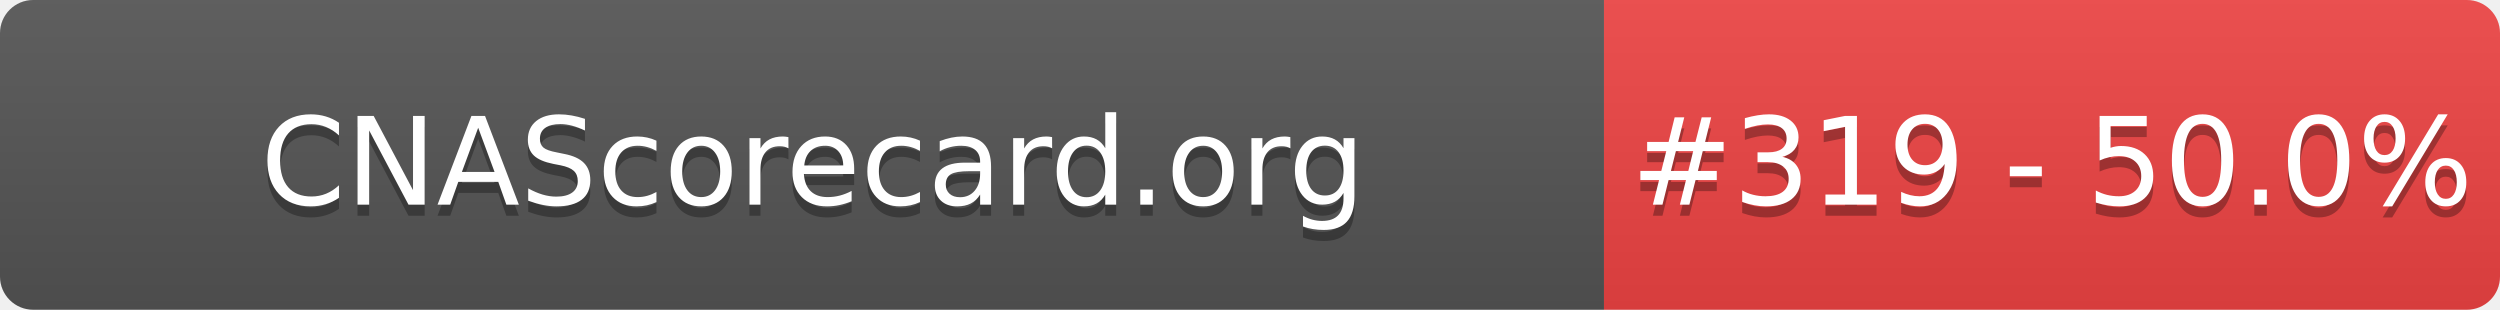
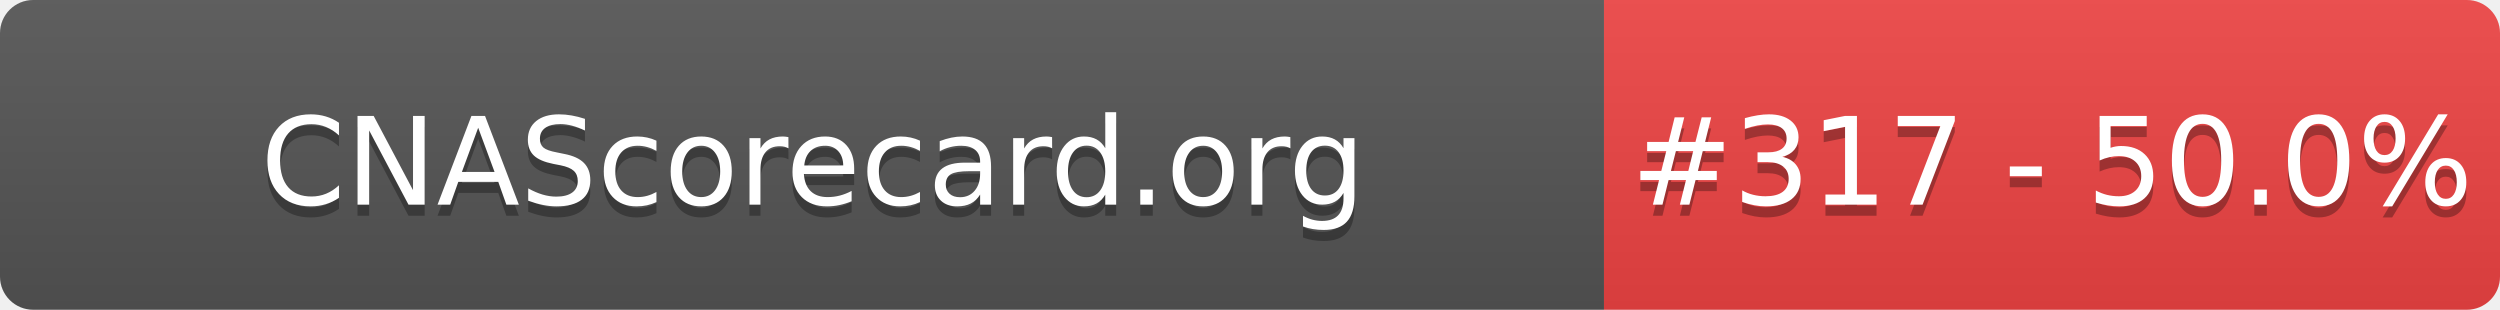
- <svg xmlns="http://www.w3.org/2000/svg" width="226" height="28" role="img" aria-label="CNAScorecard.org: #319 - 50.0%">
+ <svg xmlns="http://www.w3.org/2000/svg" width="226" height="28" role="img" aria-label="CNAScorecard.org: #317 - 50.0%">
  <linearGradient id="s" x2="0" y2="100%">
    <stop offset="0" stop-color="#bbb" stop-opacity=".1" />
    <stop offset="1" stop-opacity=".1" />
  </linearGradient>
  <clipPath id="r">
    <rect width="226" height="28" rx="3" fill="#fff" />
  </clipPath>
  <g clip-path="url(#r)">
    <rect width="145" height="28" fill="#555" />
    <rect x="145" width="81" height="28" fill="#EF4444" />
    <rect width="226" height="28" fill="url(#s)" />
  </g>
  <g fill="#fff" text-anchor="middle" font-family="Verdana,Geneva,DejaVu Sans,sans-serif" text-rendering="geometricPrecision" font-size="110">
    <text aria-hidden="true" x="735" y="195" fill="#010101" fill-opacity=".3" transform="scale(.1)" textLength="1350">CNAScorecard.org</text>
    <text x="735" y="185" transform="scale(.1)" fill="#fff" textLength="1350">CNAScorecard.org</text>
-     <text aria-hidden="true" x="1855" y="195" fill="#010101" fill-opacity=".3" transform="scale(.1)" textLength="660">#319 - 50.0%</text>
-     <text x="1855" y="185" transform="scale(.1)" fill="#fff" textLength="660">#319 - 50.0%</text>
+     <text aria-hidden="true" x="1855" y="195" fill="#010101" fill-opacity=".3" transform="scale(.1)" textLength="660">#317 - 50.0%</text>
+     <text x="1855" y="185" transform="scale(.1)" fill="#fff" textLength="660">#317 - 50.0%</text>
  </g>
</svg>
